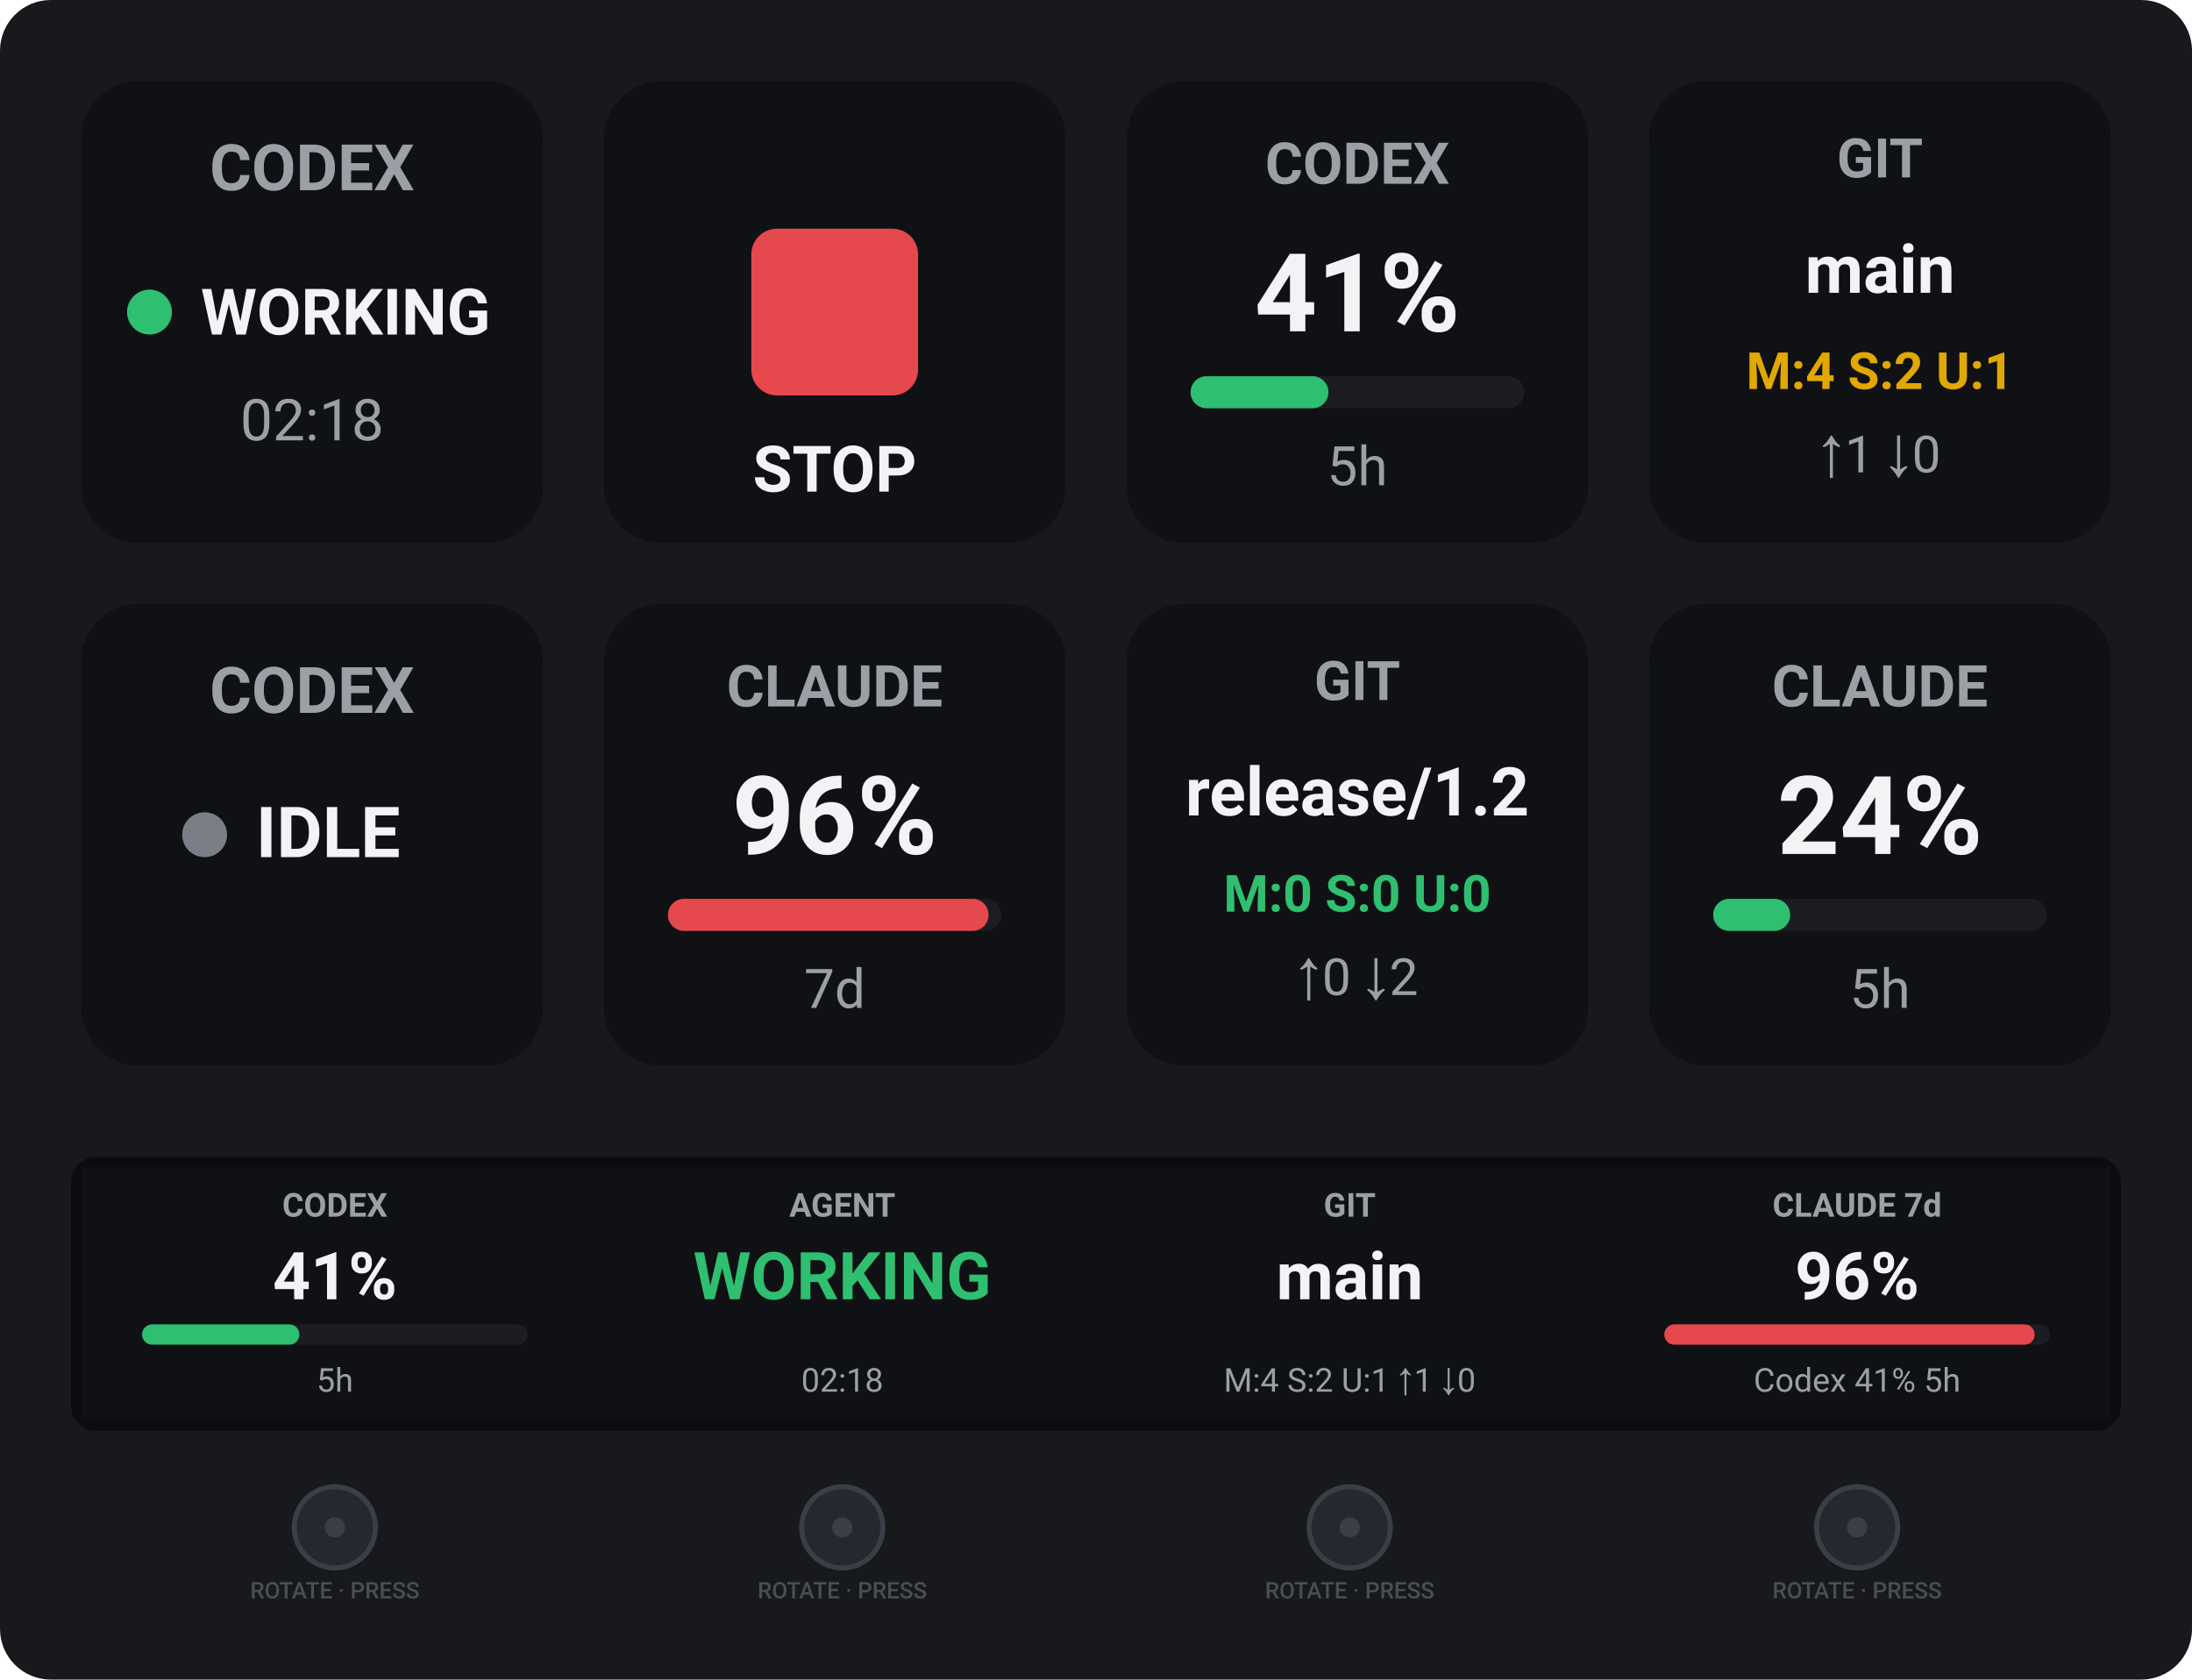
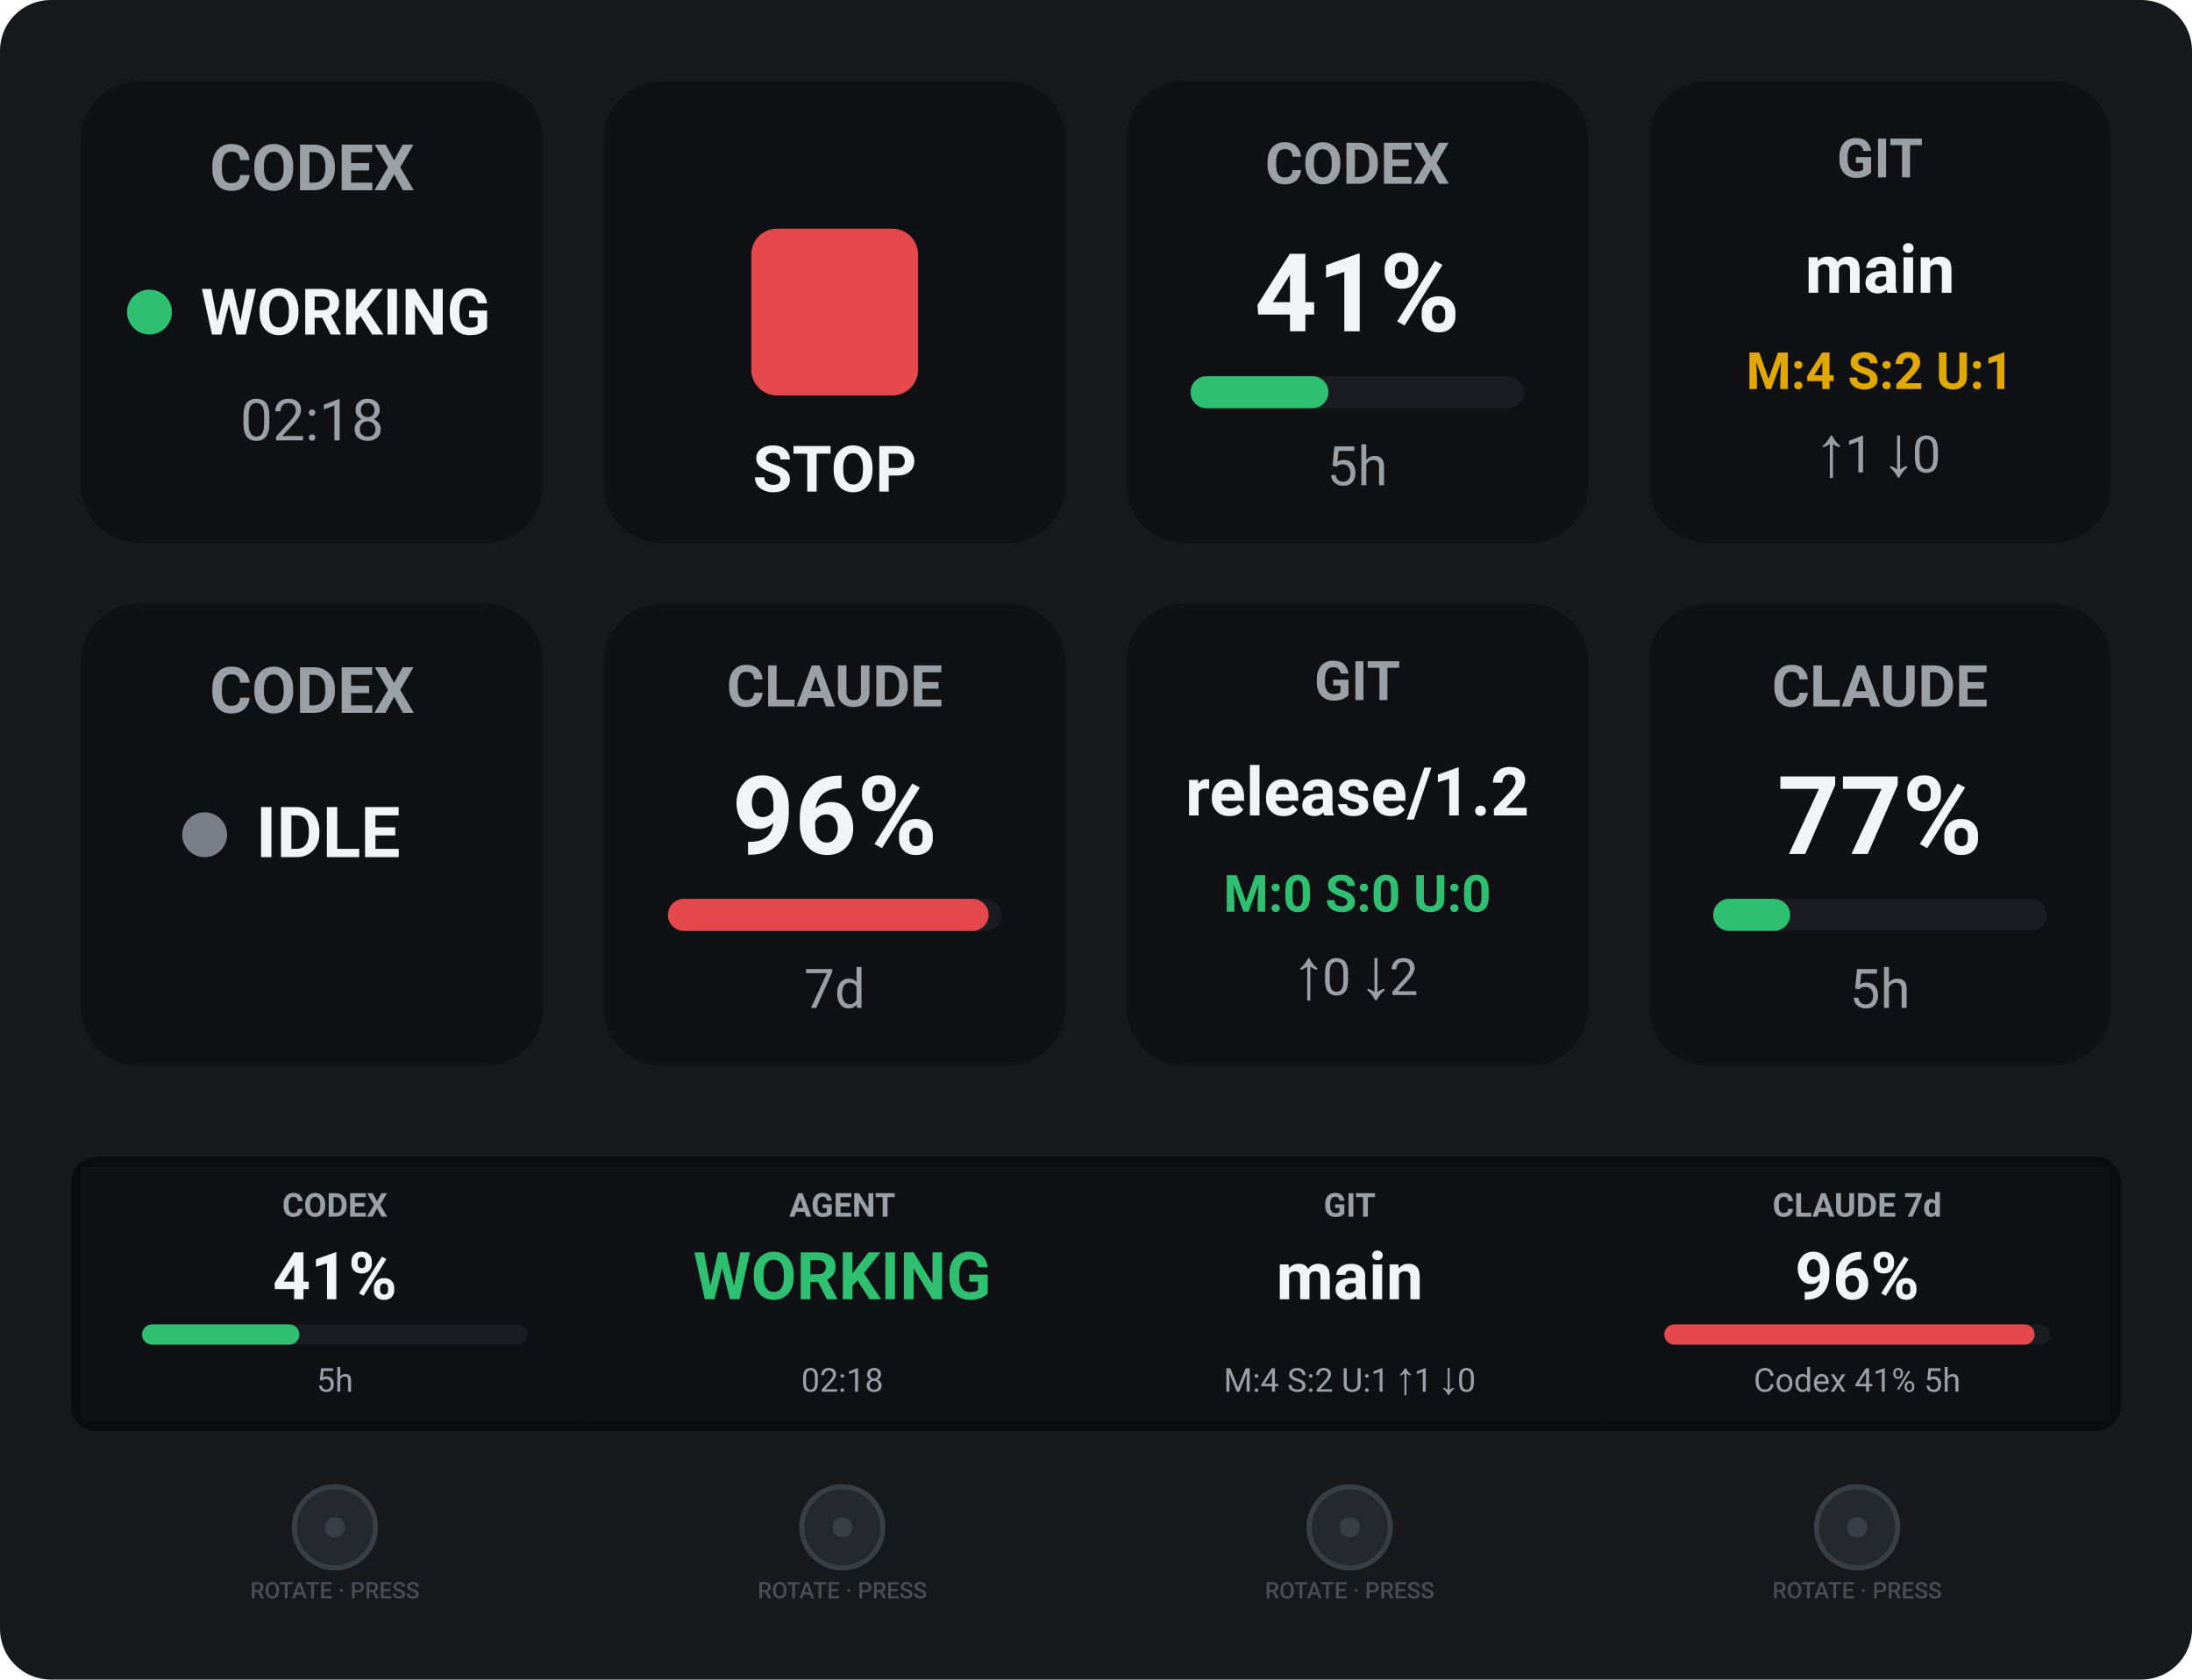
<svg xmlns="http://www.w3.org/2000/svg" width="864" height="662" viewBox="0 0 864 662" role="img">
  <rect width="864" height="662" rx="20" fill="#17191d" />
  <g transform="translate(32,32) scale(1.263889)">
    <rect width="144" height="144" rx="18" fill="#101114" />
    <g opacity="1" font-family="Segoe UI, Roboto, Helvetica, Arial, sans-serif" text-anchor="middle">
      <text x="72" y="34" font-size="20" font-weight="600" fill="#9aa0a6">CODEX</text>
      <circle cx="21.3" cy="72" r="7" fill="#2fbf71" />
      <text x="37.3" y="79" font-size="20" font-weight="700" fill="#f2f3f5" text-anchor="start">WORKING</text>
      <text x="72" y="112" font-size="18" font-weight="400" fill="#9aa0a6">02:18</text>
    </g>
  </g>
  <g transform="translate(238,32) scale(1.263889)">
    <rect width="144" height="144" rx="18" fill="#101114" />
    <g opacity="1" font-family="Segoe UI, Roboto, Helvetica, Arial, sans-serif" text-anchor="middle">
      <rect x="46" y="46" width="52" height="52" rx="8" fill="#e5484d" />
      <text x="72" y="128" font-size="20" font-weight="700" fill="#f2f3f5">STOP</text>
    </g>
  </g>
  <g transform="translate(444,32) scale(1.263889)">
    <rect width="144" height="144" rx="18" fill="#101114" />
    <g opacity="1" font-family="Segoe UI, Roboto, Helvetica, Arial, sans-serif" text-anchor="middle">
      <text x="72" y="32" font-size="18" font-weight="600" fill="#9aa0a6">CODEX</text>
      <text x="72" y="78" font-size="34" font-weight="700" fill="#f2f3f5">41%</text>
      <rect x="20" y="92" width="104" height="10" rx="5" fill="#1b1d22" />
      <rect x="20" y="92" width="43" height="10" rx="5" fill="#2fbf71" />
      <text x="72" y="126" font-size="17" font-weight="400" fill="#9aa0a6">5h</text>
    </g>
  </g>
  <g transform="translate(650,32) scale(1.263889)">
    <rect width="144" height="144" rx="18" fill="#101114" />
    <g opacity="1" font-family="Segoe UI, Roboto, Helvetica, Arial, sans-serif" text-anchor="middle">
      <text x="72" y="30" font-size="17" font-weight="600" fill="#9aa0a6">GIT</text>
      <text x="72" y="66" font-size="21" font-weight="700" fill="#f2f3f5">main</text>
      <text x="72" y="96" font-size="16" font-weight="600" fill="#e0a800">M:4 S:2 U:1</text>
      <text x="72" y="122" font-size="16" font-weight="400" fill="#9aa0a6">↑1 ↓0</text>
    </g>
  </g>
  <g transform="translate(32,238) scale(1.263889)">
    <rect width="144" height="144" rx="18" fill="#101114" />
    <g opacity="1" font-family="Segoe UI, Roboto, Helvetica, Arial, sans-serif" text-anchor="middle">
      <text x="72" y="34" font-size="20" font-weight="600" fill="#9aa0a6">CODEX</text>
      <circle cx="38.5" cy="72" r="7" fill="#7a7f87" />
      <text x="54.5" y="79" font-size="22" font-weight="700" fill="#f2f3f5" text-anchor="start">IDLE</text>
    </g>
  </g>
  <g transform="translate(238,238) scale(1.263889)">
    <rect width="144" height="144" rx="18" fill="#101114" />
    <g opacity="1" font-family="Segoe UI, Roboto, Helvetica, Arial, sans-serif" text-anchor="middle">
      <text x="72" y="32" font-size="18" font-weight="600" fill="#9aa0a6">CLAUDE</text>
      <text x="72" y="78" font-size="34" font-weight="700" fill="#f2f3f5">96%</text>
      <rect x="20" y="92" width="104" height="10" rx="5" fill="#1b1d22" />
      <rect x="20" y="92" width="100" height="10" rx="5" fill="#e5484d" />
      <text x="72" y="126" font-size="17" font-weight="400" fill="#9aa0a6">7d</text>
    </g>
  </g>
  <g transform="translate(444,238) scale(1.263889)">
    <rect width="144" height="144" rx="18" fill="#101114" />
    <g opacity="1" font-family="Segoe UI, Roboto, Helvetica, Arial, sans-serif" text-anchor="middle">
      <text x="72" y="30" font-size="17" font-weight="600" fill="#9aa0a6">GIT</text>
      <text x="72" y="66" font-size="21" font-weight="700" fill="#f2f3f5">release/1.2</text>
      <text x="72" y="96" font-size="16" font-weight="600" fill="#2fbf71">M:0 S:0 U:0</text>
      <text x="72" y="122" font-size="16" font-weight="400" fill="#9aa0a6">↑0 ↓2</text>
    </g>
  </g>
  <g transform="translate(650,238) scale(1.263889)">
    <rect width="144" height="144" rx="18" fill="#101114" />
    <g opacity="1" font-family="Segoe UI, Roboto, Helvetica, Arial, sans-serif" text-anchor="middle">
      <text x="72" y="32" font-size="18" font-weight="600" fill="#9aa0a6">CLAUDE</text>
-       <text x="72" y="78" font-size="34" font-weight="700" fill="#f2f3f5">24%</text>
+       <text x="72" y="78" font-size="34" font-weight="700" fill="#f2f3f5">77%</text>
      <rect x="20" y="92" width="104" height="10" rx="5" fill="#1b1d22" />
      <rect x="20" y="92" width="24" height="10" rx="5" fill="#2fbf71" />
      <text x="72" y="126" font-size="17" font-weight="400" fill="#9aa0a6">5h</text>
    </g>
  </g>
  <g transform="translate(32,460)">
    <rect x="-4" y="-4" width="808" height="108" rx="10" fill="#0b0c0e" />
    <g transform="translate(0,0)">
      <rect width="200" height="100" fill="#101114" />
      <text x="100" y="19.55" font-size="13" font-weight="600" fill="#9aa0a6" text-anchor="middle" font-family="Segoe UI, Roboto, Helvetica, Arial, sans-serif">CODEX</text>
      <text x="100" y="52.1" font-size="26" font-weight="700" fill="#f2f3f5" text-anchor="middle" font-family="Segoe UI, Roboto, Helvetica, Arial, sans-serif">41%</text>
      <rect x="24" y="62" width="152" height="8" rx="4" fill="#1b1d22" />
      <rect x="24" y="62" width="62" height="8" rx="4" fill="#2fbf71" />
      <text x="100" y="88.55" font-size="13" font-weight="400" fill="#9aa0a6" text-anchor="middle" font-family="Segoe UI, Roboto, Helvetica, Arial, sans-serif">5h</text>
    </g>
    <g transform="translate(200,0)">
      <rect width="200" height="100" fill="#101114" />
      <text x="100" y="19.55" font-size="13" font-weight="600" fill="#9aa0a6" text-anchor="middle" font-family="Segoe UI, Roboto, Helvetica, Arial, sans-serif">AGENT</text>
      <text x="100" y="52.1" font-size="26" font-weight="700" fill="#2fbf71" text-anchor="middle" font-family="Segoe UI, Roboto, Helvetica, Arial, sans-serif">WORKING</text>
      <text x="100" y="88.55" font-size="13" font-weight="400" fill="#9aa0a6" text-anchor="middle" font-family="Segoe UI, Roboto, Helvetica, Arial, sans-serif">02:18</text>
    </g>
    <g transform="translate(400,0)">
      <rect width="200" height="100" fill="#101114" />
      <text x="100" y="19.55" font-size="13" font-weight="600" fill="#9aa0a6" text-anchor="middle" font-family="Segoe UI, Roboto, Helvetica, Arial, sans-serif">GIT</text>
      <text x="100" y="52.1" font-size="26" font-weight="700" fill="#f2f3f5" text-anchor="middle" font-family="Segoe UI, Roboto, Helvetica, Arial, sans-serif">main</text>
      <text x="100" y="88.55" font-size="13" font-weight="400" fill="#9aa0a6" text-anchor="middle" font-family="Segoe UI, Roboto, Helvetica, Arial, sans-serif">M:4 S:2 U:1  ↑1 ↓0</text>
    </g>
    <g transform="translate(600,0)">
      <rect width="200" height="100" fill="#101114" />
      <text x="100" y="19.55" font-size="13" font-weight="600" fill="#9aa0a6" text-anchor="middle" font-family="Segoe UI, Roboto, Helvetica, Arial, sans-serif">CLAUDE 7d</text>
      <text x="100" y="52.1" font-size="26" font-weight="700" fill="#f2f3f5" text-anchor="middle" font-family="Segoe UI, Roboto, Helvetica, Arial, sans-serif">96%</text>
      <rect x="24" y="62" width="152" height="8" rx="4" fill="#1b1d22" />
      <rect x="24" y="62" width="146" height="8" rx="4" fill="#e5484d" />
      <text x="100" y="88.55" font-size="13" font-weight="400" fill="#9aa0a6" text-anchor="middle" font-family="Segoe UI, Roboto, Helvetica, Arial, sans-serif">Codex 41% 5h</text>
    </g>
  </g>
  <circle cx="132" cy="602" r="16" fill="#25282e" stroke="#3a3e46" stroke-width="2" />
  <circle cx="132" cy="602" r="4" fill="#3a3e46" />
  <text x="132" y="630" font-size="9" font-weight="500" fill="#4a4d52" text-anchor="middle" font-family="Segoe UI, Roboto, Helvetica, Arial, sans-serif">ROTATE · PRESS</text>
  <circle cx="332" cy="602" r="16" fill="#25282e" stroke="#3a3e46" stroke-width="2" />
  <circle cx="332" cy="602" r="4" fill="#3a3e46" />
  <text x="332" y="630" font-size="9" font-weight="500" fill="#4a4d52" text-anchor="middle" font-family="Segoe UI, Roboto, Helvetica, Arial, sans-serif">ROTATE · PRESS</text>
  <circle cx="532" cy="602" r="16" fill="#25282e" stroke="#3a3e46" stroke-width="2" />
  <circle cx="532" cy="602" r="4" fill="#3a3e46" />
  <text x="532" y="630" font-size="9" font-weight="500" fill="#4a4d52" text-anchor="middle" font-family="Segoe UI, Roboto, Helvetica, Arial, sans-serif">ROTATE · PRESS</text>
  <circle cx="732" cy="602" r="16" fill="#25282e" stroke="#3a3e46" stroke-width="2" />
  <circle cx="732" cy="602" r="4" fill="#3a3e46" />
  <text x="732" y="630" font-size="9" font-weight="500" fill="#4a4d52" text-anchor="middle" font-family="Segoe UI, Roboto, Helvetica, Arial, sans-serif">ROTATE · PRESS</text>
</svg>
